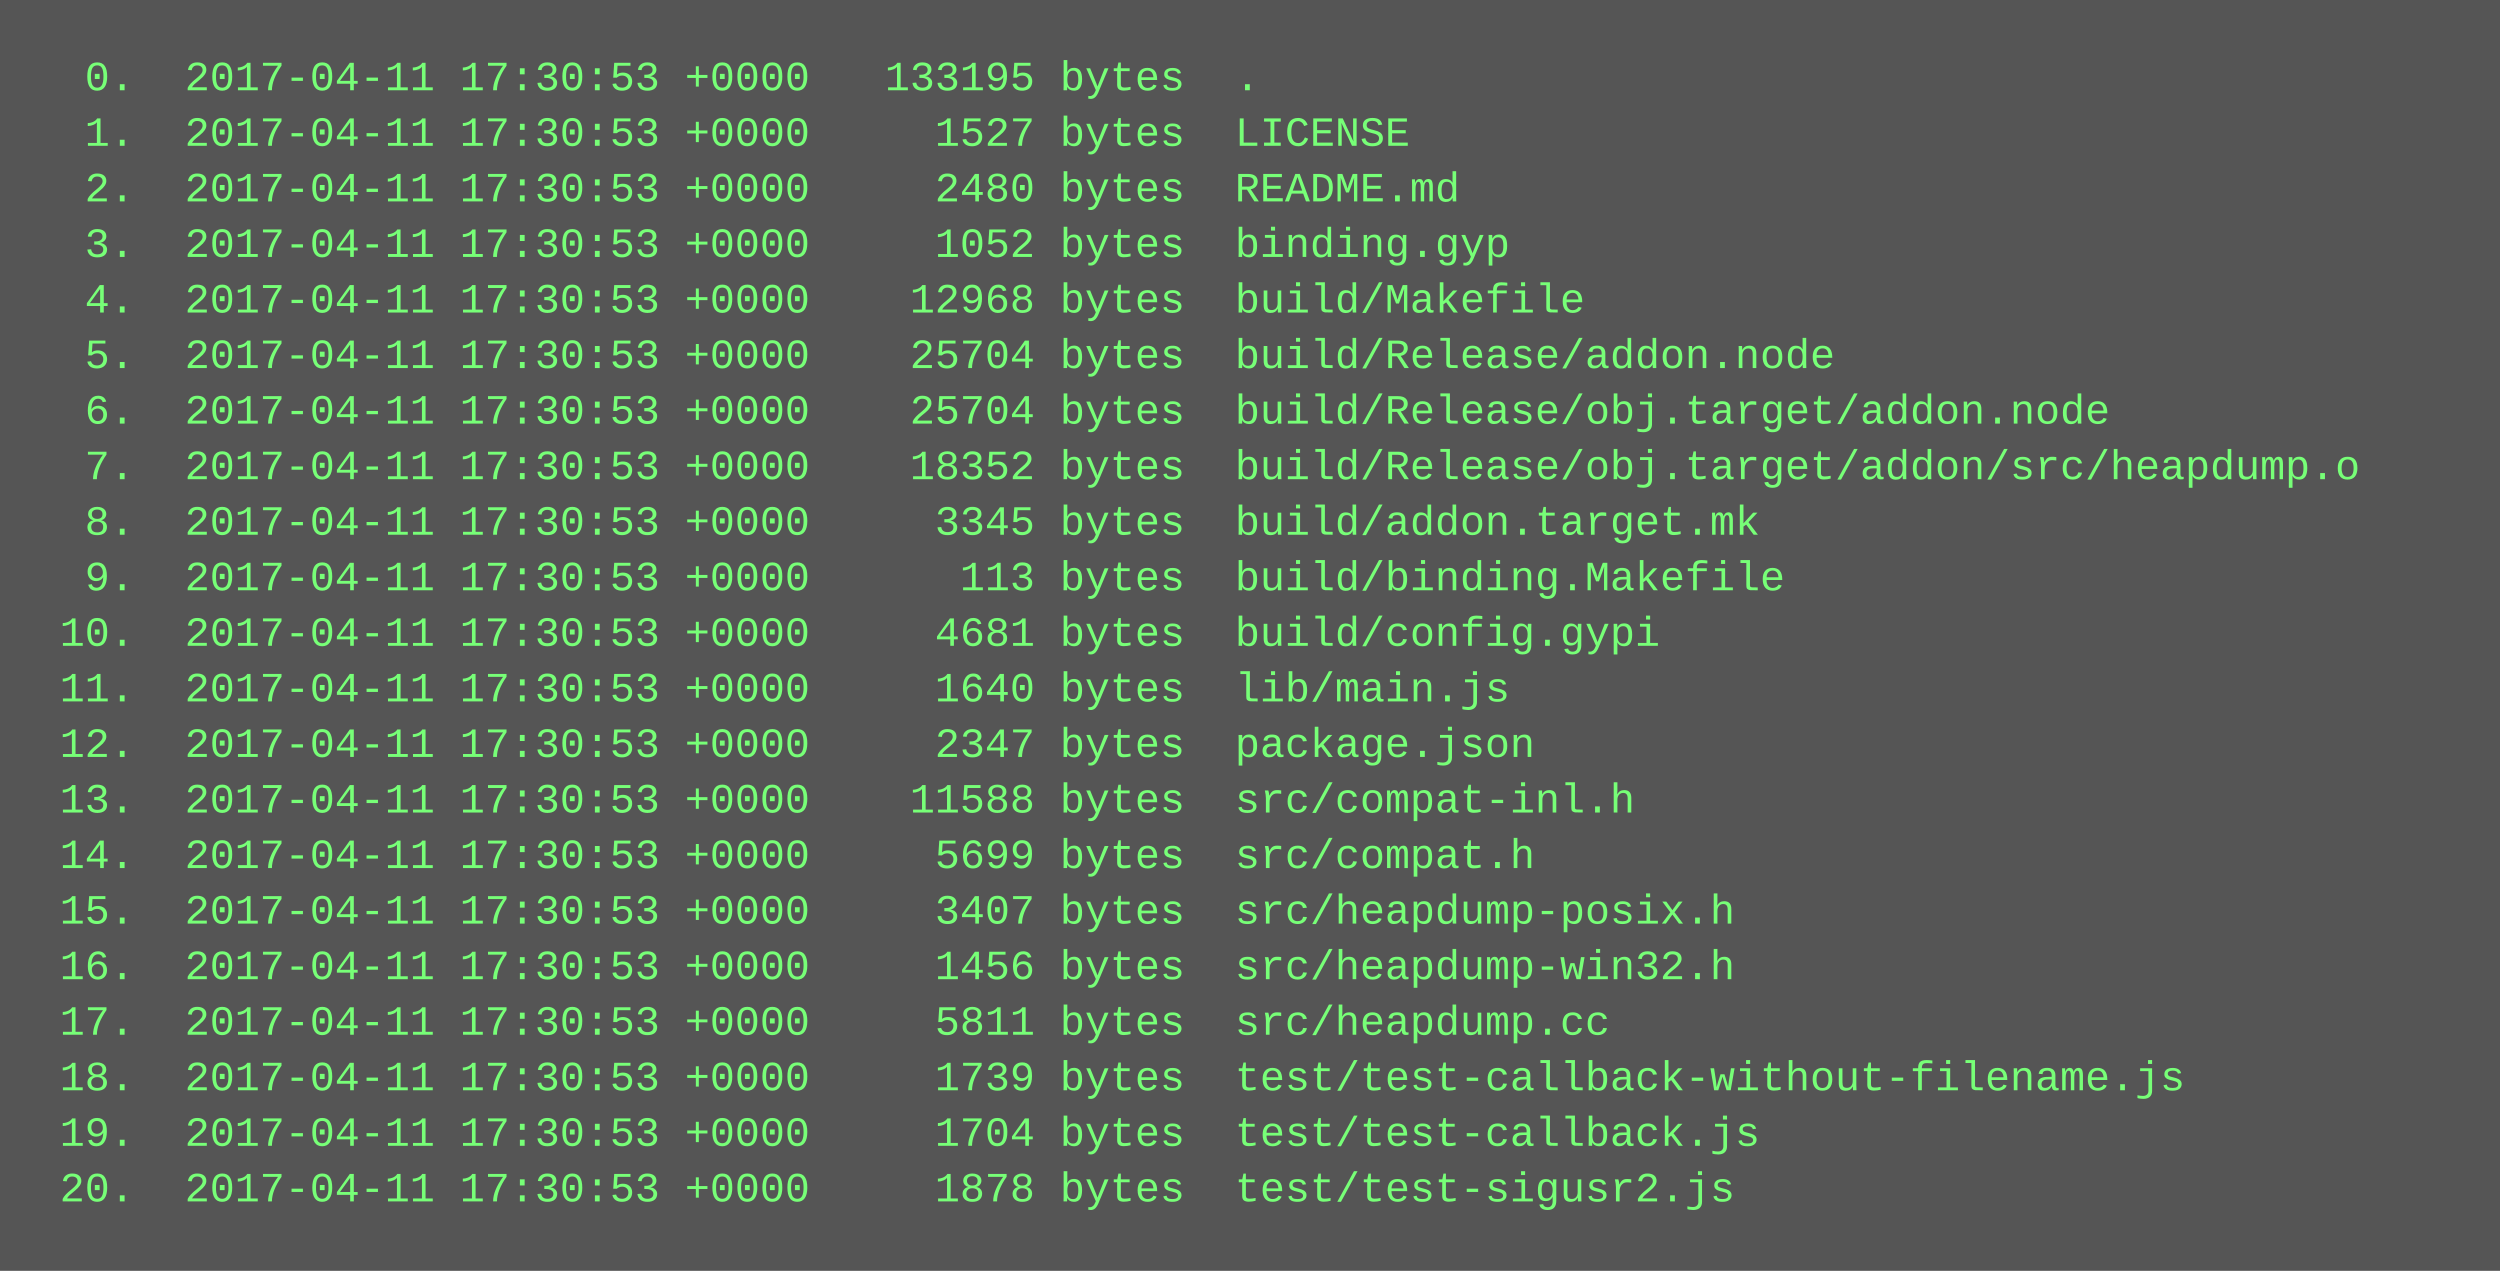
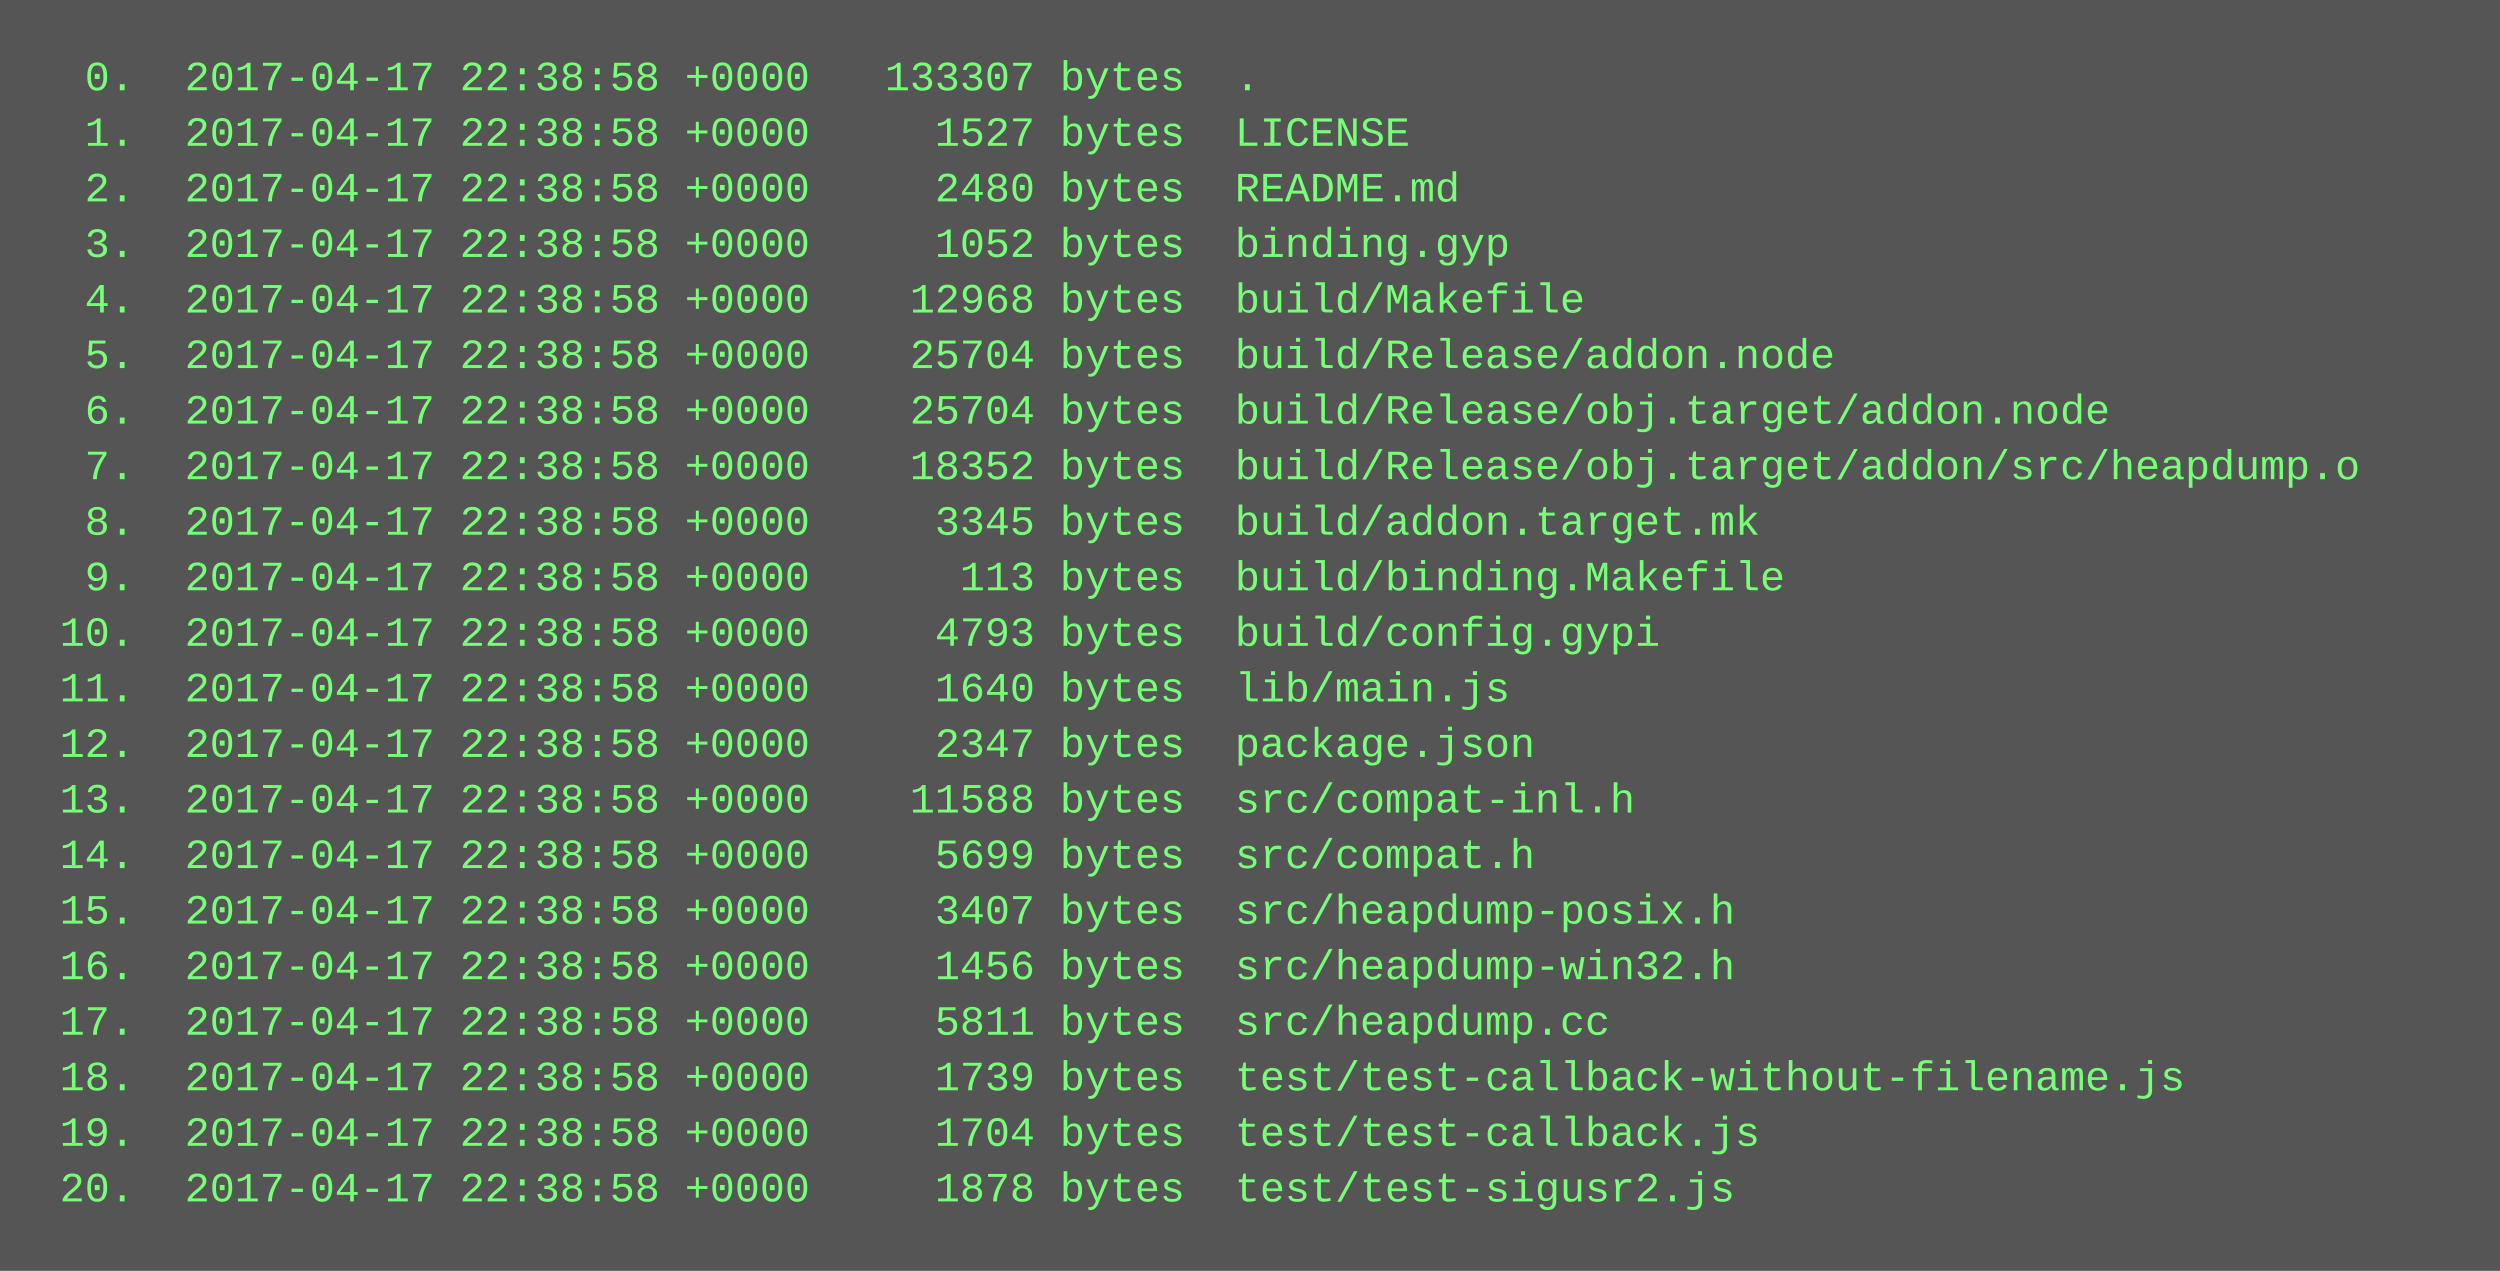
<svg xmlns="http://www.w3.org/2000/svg" height="366" width="720">
  <rect height="366" fill="#555" width="720" />
  <text fill="#7f7" font-family="Courier New" font-size="12" xml:space="preserve">
-     <tspan x="10" y="26">  0.  2017-04-11 17:30:53 +0000   133195 bytes  .</tspan>
-     <tspan x="10" y="42">  1.  2017-04-11 17:30:53 +0000     1527 bytes  LICENSE</tspan>
-     <tspan x="10" y="58">  2.  2017-04-11 17:30:53 +0000     2480 bytes  README.md</tspan>
-     <tspan x="10" y="74">  3.  2017-04-11 17:30:53 +0000     1052 bytes  binding.gyp</tspan>
-     <tspan x="10" y="90">  4.  2017-04-11 17:30:53 +0000    12968 bytes  build/Makefile</tspan>
-     <tspan x="10" y="106">  5.  2017-04-11 17:30:53 +0000    25704 bytes  build/Release/addon.node</tspan>
-     <tspan x="10" y="122">  6.  2017-04-11 17:30:53 +0000    25704 bytes  build/Release/obj.target/addon.node</tspan>
-     <tspan x="10" y="138">  7.  2017-04-11 17:30:53 +0000    18352 bytes  build/Release/obj.target/addon/src/heapdump.o</tspan>
-     <tspan x="10" y="154">  8.  2017-04-11 17:30:53 +0000     3345 bytes  build/addon.target.mk</tspan>
-     <tspan x="10" y="170">  9.  2017-04-11 17:30:53 +0000      113 bytes  build/binding.Makefile</tspan>
-     <tspan x="10" y="186"> 10.  2017-04-11 17:30:53 +0000     4681 bytes  build/config.gypi</tspan>
-     <tspan x="10" y="202"> 11.  2017-04-11 17:30:53 +0000     1640 bytes  lib/main.js</tspan>
-     <tspan x="10" y="218"> 12.  2017-04-11 17:30:53 +0000     2347 bytes  package.json</tspan>
-     <tspan x="10" y="234"> 13.  2017-04-11 17:30:53 +0000    11588 bytes  src/compat-inl.h</tspan>
-     <tspan x="10" y="250"> 14.  2017-04-11 17:30:53 +0000     5699 bytes  src/compat.h</tspan>
-     <tspan x="10" y="266"> 15.  2017-04-11 17:30:53 +0000     3407 bytes  src/heapdump-posix.h</tspan>
-     <tspan x="10" y="282"> 16.  2017-04-11 17:30:53 +0000     1456 bytes  src/heapdump-win32.h</tspan>
-     <tspan x="10" y="298"> 17.  2017-04-11 17:30:53 +0000     5811 bytes  src/heapdump.cc</tspan>
-     <tspan x="10" y="314"> 18.  2017-04-11 17:30:53 +0000     1739 bytes  test/test-callback-without-filename.js</tspan>
-     <tspan x="10" y="330"> 19.  2017-04-11 17:30:53 +0000     1704 bytes  test/test-callback.js</tspan>
-     <tspan x="10" y="346"> 20.  2017-04-11 17:30:53 +0000     1878 bytes  test/test-sigusr2.js</tspan>
+     <tspan x="10" y="26">  0.  2017-04-17 22:38:58 +0000   133307 bytes  .</tspan>
+     <tspan x="10" y="42">  1.  2017-04-17 22:38:58 +0000     1527 bytes  LICENSE</tspan>
+     <tspan x="10" y="58">  2.  2017-04-17 22:38:58 +0000     2480 bytes  README.md</tspan>
+     <tspan x="10" y="74">  3.  2017-04-17 22:38:58 +0000     1052 bytes  binding.gyp</tspan>
+     <tspan x="10" y="90">  4.  2017-04-17 22:38:58 +0000    12968 bytes  build/Makefile</tspan>
+     <tspan x="10" y="106">  5.  2017-04-17 22:38:58 +0000    25704 bytes  build/Release/addon.node</tspan>
+     <tspan x="10" y="122">  6.  2017-04-17 22:38:58 +0000    25704 bytes  build/Release/obj.target/addon.node</tspan>
+     <tspan x="10" y="138">  7.  2017-04-17 22:38:58 +0000    18352 bytes  build/Release/obj.target/addon/src/heapdump.o</tspan>
+     <tspan x="10" y="154">  8.  2017-04-17 22:38:58 +0000     3345 bytes  build/addon.target.mk</tspan>
+     <tspan x="10" y="170">  9.  2017-04-17 22:38:58 +0000      113 bytes  build/binding.Makefile</tspan>
+     <tspan x="10" y="186"> 10.  2017-04-17 22:38:58 +0000     4793 bytes  build/config.gypi</tspan>
+     <tspan x="10" y="202"> 11.  2017-04-17 22:38:58 +0000     1640 bytes  lib/main.js</tspan>
+     <tspan x="10" y="218"> 12.  2017-04-17 22:38:58 +0000     2347 bytes  package.json</tspan>
+     <tspan x="10" y="234"> 13.  2017-04-17 22:38:58 +0000    11588 bytes  src/compat-inl.h</tspan>
+     <tspan x="10" y="250"> 14.  2017-04-17 22:38:58 +0000     5699 bytes  src/compat.h</tspan>
+     <tspan x="10" y="266"> 15.  2017-04-17 22:38:58 +0000     3407 bytes  src/heapdump-posix.h</tspan>
+     <tspan x="10" y="282"> 16.  2017-04-17 22:38:58 +0000     1456 bytes  src/heapdump-win32.h</tspan>
+     <tspan x="10" y="298"> 17.  2017-04-17 22:38:58 +0000     5811 bytes  src/heapdump.cc</tspan>
+     <tspan x="10" y="314"> 18.  2017-04-17 22:38:58 +0000     1739 bytes  test/test-callback-without-filename.js</tspan>
+     <tspan x="10" y="330"> 19.  2017-04-17 22:38:58 +0000     1704 bytes  test/test-callback.js</tspan>
+     <tspan x="10" y="346"> 20.  2017-04-17 22:38:58 +0000     1878 bytes  test/test-sigusr2.js</tspan>
  </text>
</svg>
